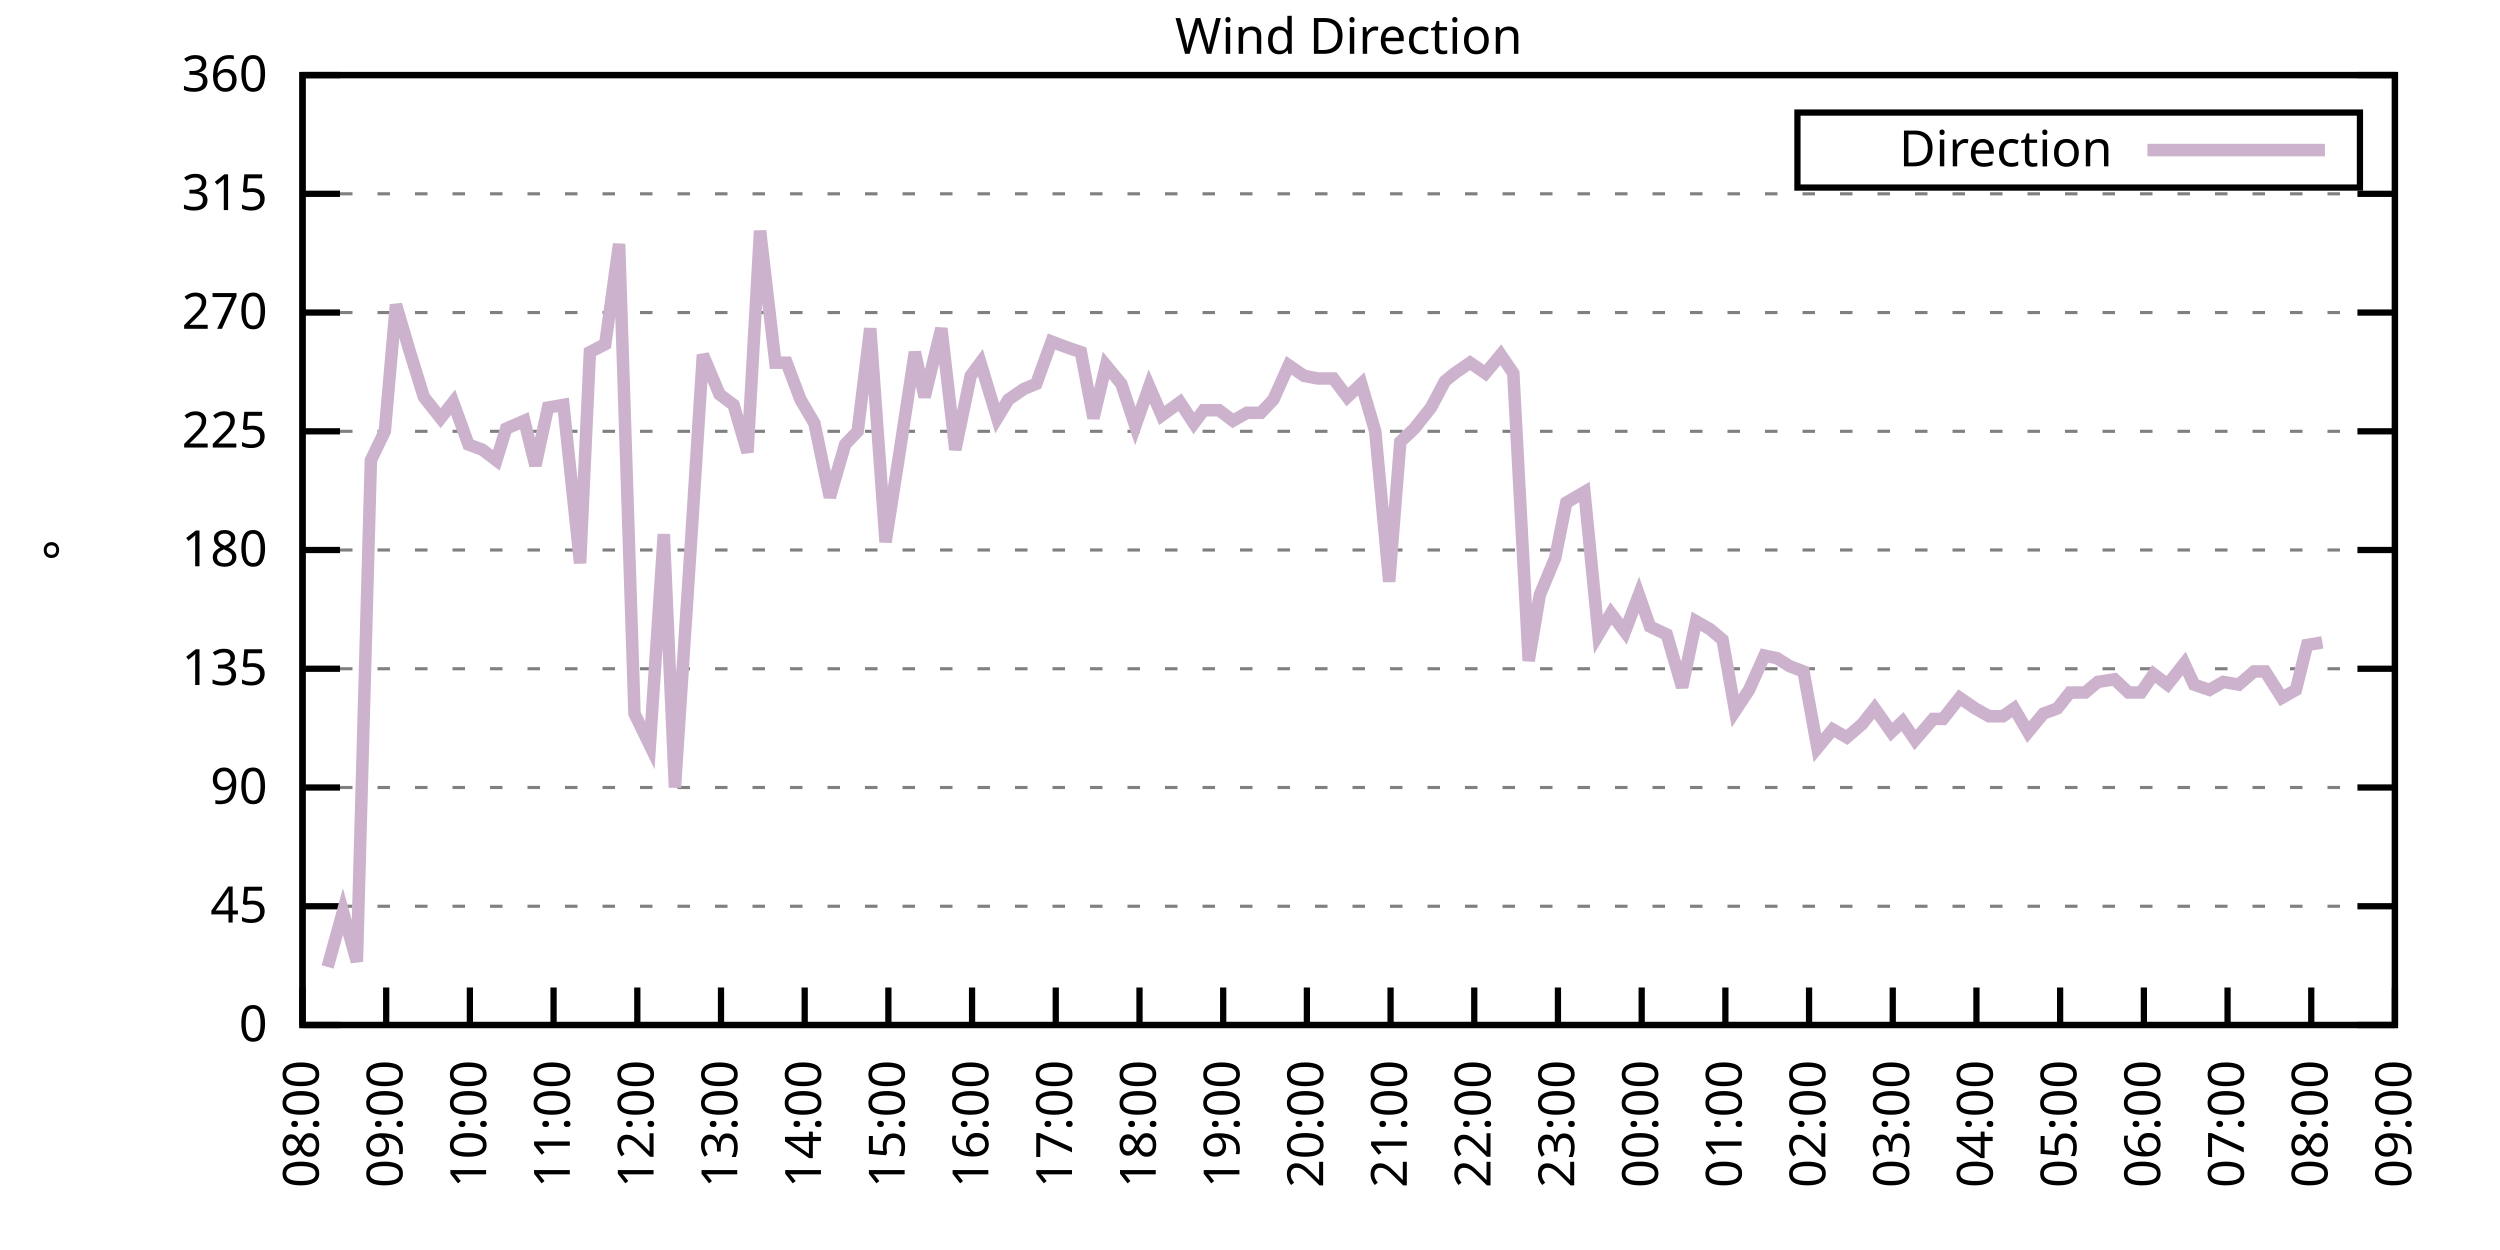
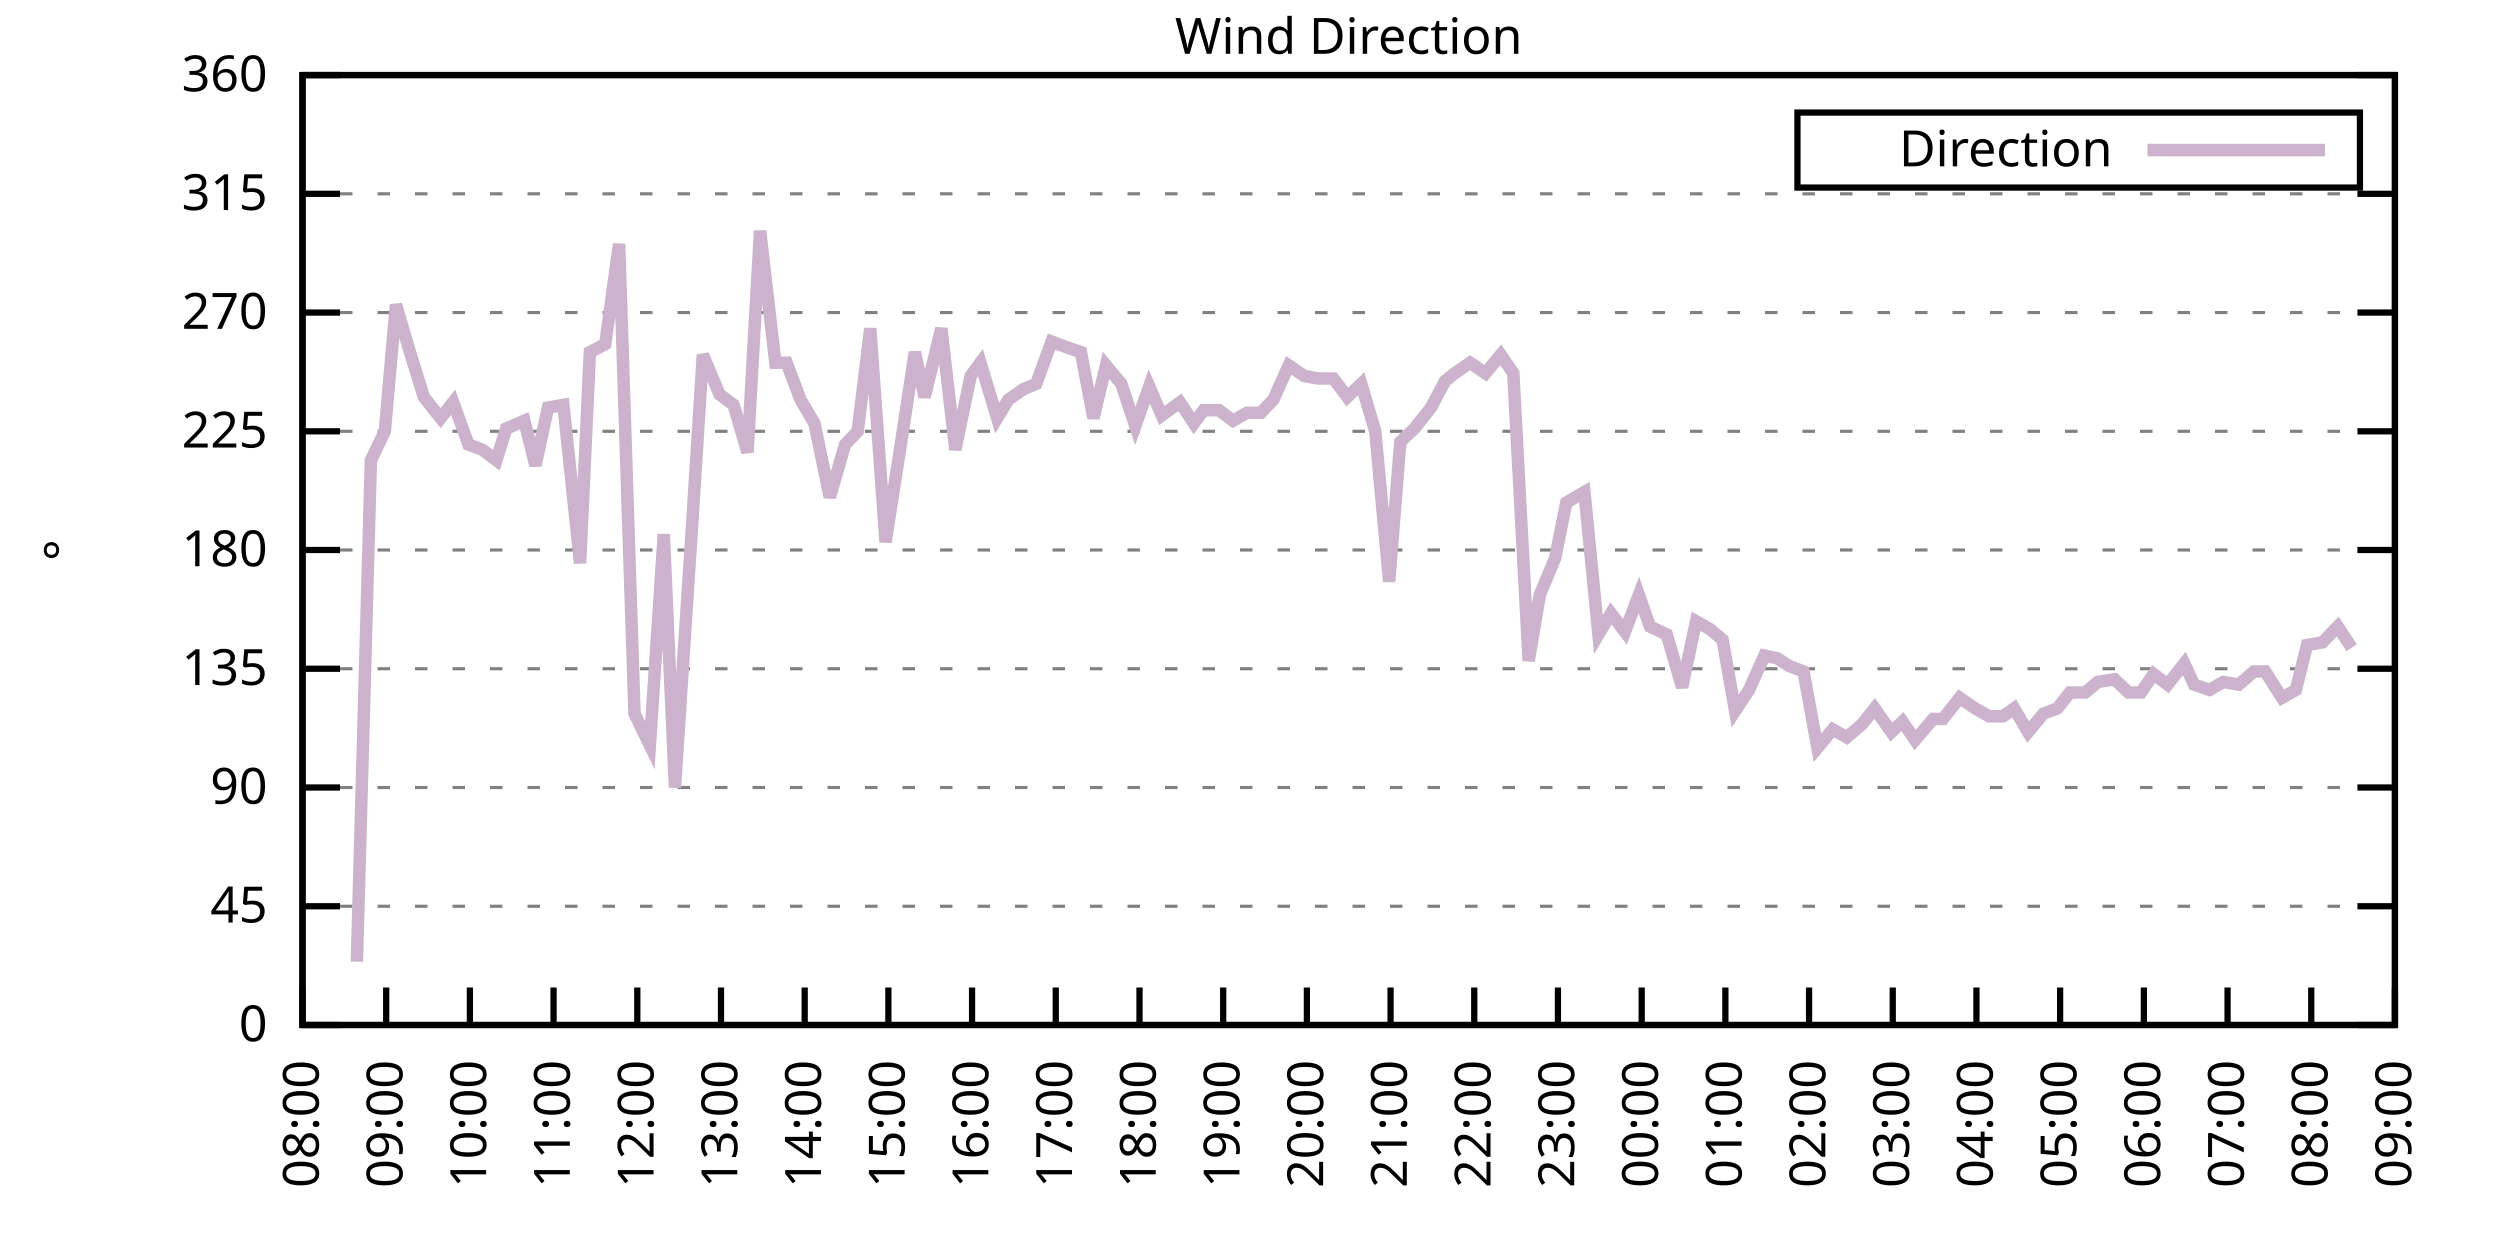
<svg xmlns="http://www.w3.org/2000/svg" xmlns:xlink="http://www.w3.org/1999/xlink" width="400" height="200" viewBox="0 0 400 200">
  <g id="gnuplot_canvas">
    <rect x="0" y="0" width="400" height="200" fill="none" />
    <defs>
      <circle id="gpDot" r="0.5" stroke-width="0.5" stroke="currentColor" />
      <path id="gpPt0" stroke-width="0.333" stroke="currentColor" d="M-1,0 h2 M0,-1 v2" />
      <path id="gpPt1" stroke-width="0.333" stroke="currentColor" d="M-1,-1 L1,1 M1,-1 L-1,1" />
      <path id="gpPt2" stroke-width="0.333" stroke="currentColor" d="M-1,0 L1,0 M0,-1 L0,1 M-1,-1 L1,1 M-1,1 L1,-1" />
      <rect id="gpPt3" stroke-width="0.333" stroke="currentColor" x="-1" y="-1" width="2" height="2" />
      <rect id="gpPt4" stroke-width="0.333" stroke="currentColor" fill="currentColor" x="-1" y="-1" width="2" height="2" />
      <circle id="gpPt5" stroke-width="0.333" stroke="currentColor" cx="0" cy="0" r="1" />
      <use xlink:href="#gpPt5" id="gpPt6" fill="currentColor" stroke="none" />
      <path id="gpPt7" stroke-width="0.333" stroke="currentColor" d="M0,-1.33 L-1.33,0.67 L1.33,0.67 z" />
      <use xlink:href="#gpPt7" id="gpPt8" fill="currentColor" stroke="none" />
      <use xlink:href="#gpPt7" id="gpPt9" stroke="currentColor" transform="rotate(180)" />
      <use xlink:href="#gpPt9" id="gpPt10" fill="currentColor" stroke="none" />
      <use xlink:href="#gpPt3" id="gpPt11" stroke="currentColor" transform="rotate(45)" />
      <use xlink:href="#gpPt11" id="gpPt12" fill="currentColor" stroke="none" />
      <path id="gpPt13" stroke-width="0.333" stroke="currentColor" d="M0,1.330 L1.265,0.411 L0.782,-1.067 L-0.782,-1.076 L-1.265,0.411 z" />
      <use xlink:href="#gpPt13" id="gpPt14" fill="currentColor" stroke="none" />
      <filter id="textbox" filterUnits="objectBoundingBox" x="0" y="0" height="1" width="1">
        <feFlood flood-color="white" flood-opacity="1" result="bgnd" />
        <feComposite in="SourceGraphic" in2="bgnd" operator="atop" />
      </filter>
      <filter id="greybox" filterUnits="objectBoundingBox" x="0" y="0" height="1" width="1">
        <feFlood flood-color="lightgrey" flood-opacity="1" result="grey" />
        <feComposite in="SourceGraphic" in2="grey" operator="atop" />
      </filter>
    </defs>
    <g fill="none" color="white" stroke="currentColor" stroke-width="1.00" stroke-linecap="butt" stroke-linejoin="miter">
</g>
    <g fill="none" color="black" stroke="currentColor" stroke-width="1.00" stroke-linecap="butt" stroke-linejoin="miter">
      <g stroke="none" shape-rendering="crispEdges">
        <polygon fill="rgb(255, 255, 255)" points="48.40,164.00 383.18,164.00 383.18,12.02 48.40,12.02 " />
      </g>
    </g>
    <g fill="none" color="black" stroke="currentColor" stroke-width="1.00" stroke-linecap="butt" stroke-linejoin="miter">
</g>
    <g fill="none" color="black" stroke="black" stroke-width="0.50" stroke-linecap="butt" stroke-linejoin="miter">
</g>
    <g fill="none" color="gray" stroke="currentColor" stroke-width="0.50" stroke-linecap="butt" stroke-linejoin="miter">
      <path stroke="gray" stroke-dasharray="2,4" class="gridline" d="M48.40,164.00 L383.19,164.00  " />
    </g>
    <g fill="none" color="gray" stroke="gray" stroke-width="1.00" stroke-linecap="butt" stroke-linejoin="miter">
</g>
    <g fill="none" color="black" stroke="currentColor" stroke-width="1.00" stroke-linecap="butt" stroke-linejoin="miter">
      <path stroke="black" d="M48.40,164.00 L54.40,164.00 M383.19,164.00 L377.19,164.00  " />
      <g transform="translate(42.80,166.60)" stroke="none" fill="black" font-family="Sans" font-size="8.00" text-anchor="end">
        <text>
          <tspan font-family="Sans"> 0</tspan>
        </text>
      </g>
    </g>
    <g fill="none" color="black" stroke="currentColor" stroke-width="1.00" stroke-linecap="butt" stroke-linejoin="miter">
</g>
    <g fill="none" color="black" stroke="black" stroke-width="0.50" stroke-linecap="butt" stroke-linejoin="miter">
</g>
    <g fill="none" color="gray" stroke="currentColor" stroke-width="0.50" stroke-linecap="butt" stroke-linejoin="miter">
      <path stroke="gray" stroke-dasharray="2,4" class="gridline" d="M48.40,145.00 L383.19,145.00  " />
    </g>
    <g fill="none" color="gray" stroke="gray" stroke-width="1.00" stroke-linecap="butt" stroke-linejoin="miter">
</g>
    <g fill="none" color="black" stroke="currentColor" stroke-width="1.00" stroke-linecap="butt" stroke-linejoin="miter">
      <path stroke="black" d="M48.40,145.00 L54.40,145.00 M383.19,145.00 L377.19,145.00  " />
      <g transform="translate(42.80,147.60)" stroke="none" fill="black" font-family="Sans" font-size="8.00" text-anchor="end">
        <text>
          <tspan font-family="Sans"> 45</tspan>
        </text>
      </g>
    </g>
    <g fill="none" color="black" stroke="currentColor" stroke-width="1.00" stroke-linecap="butt" stroke-linejoin="miter">
</g>
    <g fill="none" color="black" stroke="black" stroke-width="0.50" stroke-linecap="butt" stroke-linejoin="miter">
</g>
    <g fill="none" color="gray" stroke="currentColor" stroke-width="0.50" stroke-linecap="butt" stroke-linejoin="miter">
      <path stroke="gray" stroke-dasharray="2,4" class="gridline" d="M48.40,126.00 L383.19,126.00  " />
    </g>
    <g fill="none" color="gray" stroke="gray" stroke-width="1.00" stroke-linecap="butt" stroke-linejoin="miter">
</g>
    <g fill="none" color="black" stroke="currentColor" stroke-width="1.00" stroke-linecap="butt" stroke-linejoin="miter">
      <path stroke="black" d="M48.40,126.00 L54.40,126.00 M383.19,126.00 L377.19,126.00  " />
      <g transform="translate(42.80,128.60)" stroke="none" fill="black" font-family="Sans" font-size="8.00" text-anchor="end">
        <text>
          <tspan font-family="Sans"> 90</tspan>
        </text>
      </g>
    </g>
    <g fill="none" color="black" stroke="currentColor" stroke-width="1.00" stroke-linecap="butt" stroke-linejoin="miter">
</g>
    <g fill="none" color="black" stroke="black" stroke-width="0.50" stroke-linecap="butt" stroke-linejoin="miter">
</g>
    <g fill="none" color="gray" stroke="currentColor" stroke-width="0.50" stroke-linecap="butt" stroke-linejoin="miter">
      <path stroke="gray" stroke-dasharray="2,4" class="gridline" d="M48.40,107.00 L383.19,107.00  " />
    </g>
    <g fill="none" color="gray" stroke="gray" stroke-width="1.00" stroke-linecap="butt" stroke-linejoin="miter">
</g>
    <g fill="none" color="black" stroke="currentColor" stroke-width="1.00" stroke-linecap="butt" stroke-linejoin="miter">
      <path stroke="black" d="M48.40,107.00 L54.40,107.00 M383.19,107.00 L377.19,107.00  " />
      <g transform="translate(42.80,109.60)" stroke="none" fill="black" font-family="Sans" font-size="8.00" text-anchor="end">
        <text>
          <tspan font-family="Sans"> 135</tspan>
        </text>
      </g>
    </g>
    <g fill="none" color="black" stroke="currentColor" stroke-width="1.00" stroke-linecap="butt" stroke-linejoin="miter">
</g>
    <g fill="none" color="black" stroke="black" stroke-width="0.50" stroke-linecap="butt" stroke-linejoin="miter">
</g>
    <g fill="none" color="gray" stroke="currentColor" stroke-width="0.50" stroke-linecap="butt" stroke-linejoin="miter">
      <path stroke="gray" stroke-dasharray="2,4" class="gridline" d="M48.40,88.00 L383.19,88.00  " />
    </g>
    <g fill="none" color="gray" stroke="gray" stroke-width="1.00" stroke-linecap="butt" stroke-linejoin="miter">
</g>
    <g fill="none" color="black" stroke="currentColor" stroke-width="1.00" stroke-linecap="butt" stroke-linejoin="miter">
      <path stroke="black" d="M48.40,88.00 L54.40,88.00 M383.19,88.00 L377.19,88.00  " />
      <g transform="translate(42.80,90.60)" stroke="none" fill="black" font-family="Sans" font-size="8.00" text-anchor="end">
        <text>
          <tspan font-family="Sans"> 180</tspan>
        </text>
      </g>
    </g>
    <g fill="none" color="black" stroke="currentColor" stroke-width="1.00" stroke-linecap="butt" stroke-linejoin="miter">
</g>
    <g fill="none" color="black" stroke="black" stroke-width="0.50" stroke-linecap="butt" stroke-linejoin="miter">
</g>
    <g fill="none" color="gray" stroke="currentColor" stroke-width="0.50" stroke-linecap="butt" stroke-linejoin="miter">
      <path stroke="gray" stroke-dasharray="2,4" class="gridline" d="M48.40,69.01 L383.19,69.01  " />
    </g>
    <g fill="none" color="gray" stroke="gray" stroke-width="1.00" stroke-linecap="butt" stroke-linejoin="miter">
</g>
    <g fill="none" color="black" stroke="currentColor" stroke-width="1.00" stroke-linecap="butt" stroke-linejoin="miter">
      <path stroke="black" d="M48.40,69.01 L54.40,69.01 M383.19,69.01 L377.19,69.01  " />
      <g transform="translate(42.80,71.61)" stroke="none" fill="black" font-family="Sans" font-size="8.00" text-anchor="end">
        <text>
          <tspan font-family="Sans"> 225</tspan>
        </text>
      </g>
    </g>
    <g fill="none" color="black" stroke="currentColor" stroke-width="1.00" stroke-linecap="butt" stroke-linejoin="miter">
</g>
    <g fill="none" color="black" stroke="black" stroke-width="0.50" stroke-linecap="butt" stroke-linejoin="miter">
</g>
    <g fill="none" color="gray" stroke="currentColor" stroke-width="0.50" stroke-linecap="butt" stroke-linejoin="miter">
      <path stroke="gray" stroke-dasharray="2,4" class="gridline" d="M48.40,50.01 L383.19,50.01  " />
    </g>
    <g fill="none" color="gray" stroke="gray" stroke-width="1.00" stroke-linecap="butt" stroke-linejoin="miter">
</g>
    <g fill="none" color="black" stroke="currentColor" stroke-width="1.00" stroke-linecap="butt" stroke-linejoin="miter">
      <path stroke="black" d="M48.40,50.01 L54.40,50.01 M383.19,50.01 L377.19,50.01  " />
      <g transform="translate(42.80,52.61)" stroke="none" fill="black" font-family="Sans" font-size="8.00" text-anchor="end">
        <text>
          <tspan font-family="Sans"> 270</tspan>
        </text>
      </g>
    </g>
    <g fill="none" color="black" stroke="currentColor" stroke-width="1.00" stroke-linecap="butt" stroke-linejoin="miter">
</g>
    <g fill="none" color="black" stroke="black" stroke-width="0.50" stroke-linecap="butt" stroke-linejoin="miter">
</g>
    <g fill="none" color="gray" stroke="currentColor" stroke-width="0.50" stroke-linecap="butt" stroke-linejoin="miter">
      <path stroke="gray" stroke-dasharray="2,4" class="gridline" d="M48.40,31.01 L383.19,31.01  " />
    </g>
    <g fill="none" color="gray" stroke="gray" stroke-width="1.00" stroke-linecap="butt" stroke-linejoin="miter">
</g>
    <g fill="none" color="black" stroke="currentColor" stroke-width="1.00" stroke-linecap="butt" stroke-linejoin="miter">
      <path stroke="black" d="M48.40,31.01 L54.40,31.01 M383.19,31.01 L377.19,31.01  " />
      <g transform="translate(42.80,33.61)" stroke="none" fill="black" font-family="Sans" font-size="8.00" text-anchor="end">
        <text>
          <tspan font-family="Sans"> 315</tspan>
        </text>
      </g>
    </g>
    <g fill="none" color="black" stroke="currentColor" stroke-width="1.00" stroke-linecap="butt" stroke-linejoin="miter">
</g>
    <g fill="none" color="black" stroke="black" stroke-width="0.50" stroke-linecap="butt" stroke-linejoin="miter">
</g>
    <g fill="none" color="gray" stroke="currentColor" stroke-width="0.50" stroke-linecap="butt" stroke-linejoin="miter">
      <path stroke="gray" stroke-dasharray="2,4" class="gridline" d="M48.40,12.01 L383.19,12.01  " />
    </g>
    <g fill="none" color="gray" stroke="gray" stroke-width="1.00" stroke-linecap="butt" stroke-linejoin="miter">
</g>
    <g fill="none" color="black" stroke="currentColor" stroke-width="1.00" stroke-linecap="butt" stroke-linejoin="miter">
      <path stroke="black" d="M48.40,12.01 L54.40,12.01 M383.19,12.01 L377.19,12.01  " />
      <g transform="translate(42.80,14.61)" stroke="none" fill="black" font-family="Sans" font-size="8.00" text-anchor="end">
        <text>
          <tspan font-family="Sans"> 360</tspan>
        </text>
      </g>
    </g>
    <g fill="none" color="black" stroke="currentColor" stroke-width="1.00" stroke-linecap="butt" stroke-linejoin="miter">
      <path stroke="black" d="M48.40,164.00 L48.40,158.00  " />
      <g transform="translate(51.00,169.60) rotate(270.00)" stroke="none" fill="black" font-family="Sans" font-size="8.00" text-anchor="end">
        <text>
          <tspan font-family="Sans">08:00</tspan>
        </text>
      </g>
    </g>
    <g fill="none" color="black" stroke="currentColor" stroke-width="1.00" stroke-linecap="butt" stroke-linejoin="miter">
      <path stroke="black" d="M61.79,164.00 L61.79,158.00  " />
      <g transform="translate(64.39,169.60) rotate(270.00)" stroke="none" fill="black" font-family="Sans" font-size="8.00" text-anchor="end">
        <text>
          <tspan font-family="Sans">09:00</tspan>
        </text>
      </g>
    </g>
    <g fill="none" color="black" stroke="currentColor" stroke-width="1.00" stroke-linecap="butt" stroke-linejoin="miter">
      <path stroke="black" d="M75.18,164.00 L75.18,158.00  " />
      <g transform="translate(77.78,169.60) rotate(270.00)" stroke="none" fill="black" font-family="Sans" font-size="8.00" text-anchor="end">
        <text>
          <tspan font-family="Sans">10:00</tspan>
        </text>
      </g>
    </g>
    <g fill="none" color="black" stroke="currentColor" stroke-width="1.00" stroke-linecap="butt" stroke-linejoin="miter">
      <path stroke="black" d="M88.57,164.00 L88.57,158.00  " />
      <g transform="translate(91.17,169.60) rotate(270.00)" stroke="none" fill="black" font-family="Sans" font-size="8.00" text-anchor="end">
        <text>
          <tspan font-family="Sans">11:00</tspan>
        </text>
      </g>
    </g>
    <g fill="none" color="black" stroke="currentColor" stroke-width="1.00" stroke-linecap="butt" stroke-linejoin="miter">
      <path stroke="black" d="M101.97,164.00 L101.97,158.00  " />
      <g transform="translate(104.57,169.60) rotate(270.00)" stroke="none" fill="black" font-family="Sans" font-size="8.00" text-anchor="end">
        <text>
          <tspan font-family="Sans">12:00</tspan>
        </text>
      </g>
    </g>
    <g fill="none" color="black" stroke="currentColor" stroke-width="1.00" stroke-linecap="butt" stroke-linejoin="miter">
      <path stroke="black" d="M115.36,164.00 L115.36,158.00  " />
      <g transform="translate(117.96,169.60) rotate(270.00)" stroke="none" fill="black" font-family="Sans" font-size="8.00" text-anchor="end">
        <text>
          <tspan font-family="Sans">13:00</tspan>
        </text>
      </g>
    </g>
    <g fill="none" color="black" stroke="currentColor" stroke-width="1.00" stroke-linecap="butt" stroke-linejoin="miter">
      <path stroke="black" d="M128.75,164.00 L128.75,158.00  " />
      <g transform="translate(131.35,169.60) rotate(270.00)" stroke="none" fill="black" font-family="Sans" font-size="8.00" text-anchor="end">
        <text>
          <tspan font-family="Sans">14:00</tspan>
        </text>
      </g>
    </g>
    <g fill="none" color="black" stroke="currentColor" stroke-width="1.00" stroke-linecap="butt" stroke-linejoin="miter">
      <path stroke="black" d="M142.14,164.00 L142.14,158.00  " />
      <g transform="translate(144.74,169.60) rotate(270.00)" stroke="none" fill="black" font-family="Sans" font-size="8.00" text-anchor="end">
        <text>
          <tspan font-family="Sans">15:00</tspan>
        </text>
      </g>
    </g>
    <g fill="none" color="black" stroke="currentColor" stroke-width="1.00" stroke-linecap="butt" stroke-linejoin="miter">
      <path stroke="black" d="M155.53,164.00 L155.53,158.00  " />
      <g transform="translate(158.13,169.60) rotate(270.00)" stroke="none" fill="black" font-family="Sans" font-size="8.00" text-anchor="end">
        <text>
          <tspan font-family="Sans">16:00</tspan>
        </text>
      </g>
    </g>
    <g fill="none" color="black" stroke="currentColor" stroke-width="1.00" stroke-linecap="butt" stroke-linejoin="miter">
      <path stroke="black" d="M168.92,164.00 L168.92,158.00  " />
      <g transform="translate(171.52,169.60) rotate(270.00)" stroke="none" fill="black" font-family="Sans" font-size="8.00" text-anchor="end">
        <text>
          <tspan font-family="Sans">17:00</tspan>
        </text>
      </g>
    </g>
    <g fill="none" color="black" stroke="currentColor" stroke-width="1.00" stroke-linecap="butt" stroke-linejoin="miter">
      <path stroke="black" d="M182.32,164.00 L182.32,158.00  " />
      <g transform="translate(184.92,169.60) rotate(270.00)" stroke="none" fill="black" font-family="Sans" font-size="8.00" text-anchor="end">
        <text>
          <tspan font-family="Sans">18:00</tspan>
        </text>
      </g>
    </g>
    <g fill="none" color="black" stroke="currentColor" stroke-width="1.00" stroke-linecap="butt" stroke-linejoin="miter">
      <path stroke="black" d="M195.71,164.00 L195.71,158.00  " />
      <g transform="translate(198.31,169.60) rotate(270.00)" stroke="none" fill="black" font-family="Sans" font-size="8.00" text-anchor="end">
        <text>
          <tspan font-family="Sans">19:00</tspan>
        </text>
      </g>
    </g>
    <g fill="none" color="black" stroke="currentColor" stroke-width="1.00" stroke-linecap="butt" stroke-linejoin="miter">
      <path stroke="black" d="M209.10,164.00 L209.10,158.00  " />
      <g transform="translate(211.70,169.60) rotate(270.00)" stroke="none" fill="black" font-family="Sans" font-size="8.00" text-anchor="end">
        <text>
          <tspan font-family="Sans">20:00</tspan>
        </text>
      </g>
    </g>
    <g fill="none" color="black" stroke="currentColor" stroke-width="1.00" stroke-linecap="butt" stroke-linejoin="miter">
      <path stroke="black" d="M222.49,164.00 L222.49,158.00  " />
      <g transform="translate(225.09,169.60) rotate(270.00)" stroke="none" fill="black" font-family="Sans" font-size="8.00" text-anchor="end">
        <text>
          <tspan font-family="Sans">21:00</tspan>
        </text>
      </g>
    </g>
    <g fill="none" color="black" stroke="currentColor" stroke-width="1.00" stroke-linecap="butt" stroke-linejoin="miter">
      <path stroke="black" d="M235.88,164.00 L235.88,158.00  " />
      <g transform="translate(238.48,169.60) rotate(270.00)" stroke="none" fill="black" font-family="Sans" font-size="8.00" text-anchor="end">
        <text>
          <tspan font-family="Sans">22:00</tspan>
        </text>
      </g>
    </g>
    <g fill="none" color="black" stroke="currentColor" stroke-width="1.00" stroke-linecap="butt" stroke-linejoin="miter">
      <path stroke="black" d="M249.27,164.00 L249.27,158.00  " />
      <g transform="translate(251.87,169.60) rotate(270.00)" stroke="none" fill="black" font-family="Sans" font-size="8.00" text-anchor="end">
        <text>
          <tspan font-family="Sans">23:00</tspan>
        </text>
      </g>
    </g>
    <g fill="none" color="black" stroke="currentColor" stroke-width="1.00" stroke-linecap="butt" stroke-linejoin="miter">
      <path stroke="black" d="M262.67,164.00 L262.67,158.00  " />
      <g transform="translate(265.27,169.60) rotate(270.00)" stroke="none" fill="black" font-family="Sans" font-size="8.00" text-anchor="end">
        <text>
          <tspan font-family="Sans">00:00</tspan>
        </text>
      </g>
    </g>
    <g fill="none" color="black" stroke="currentColor" stroke-width="1.00" stroke-linecap="butt" stroke-linejoin="miter">
      <path stroke="black" d="M276.06,164.00 L276.06,158.00  " />
      <g transform="translate(278.66,169.60) rotate(270.00)" stroke="none" fill="black" font-family="Sans" font-size="8.00" text-anchor="end">
        <text>
          <tspan font-family="Sans">01:00</tspan>
        </text>
      </g>
    </g>
    <g fill="none" color="black" stroke="currentColor" stroke-width="1.00" stroke-linecap="butt" stroke-linejoin="miter">
      <path stroke="black" d="M289.45,164.00 L289.45,158.00  " />
      <g transform="translate(292.05,169.60) rotate(270.00)" stroke="none" fill="black" font-family="Sans" font-size="8.00" text-anchor="end">
        <text>
          <tspan font-family="Sans">02:00</tspan>
        </text>
      </g>
    </g>
    <g fill="none" color="black" stroke="currentColor" stroke-width="1.00" stroke-linecap="butt" stroke-linejoin="miter">
      <path stroke="black" d="M302.84,164.00 L302.84,158.00  " />
      <g transform="translate(305.44,169.60) rotate(270.00)" stroke="none" fill="black" font-family="Sans" font-size="8.00" text-anchor="end">
        <text>
          <tspan font-family="Sans">03:00</tspan>
        </text>
      </g>
    </g>
    <g fill="none" color="black" stroke="currentColor" stroke-width="1.00" stroke-linecap="butt" stroke-linejoin="miter">
      <path stroke="black" d="M316.23,164.00 L316.23,158.00  " />
      <g transform="translate(318.83,169.60) rotate(270.00)" stroke="none" fill="black" font-family="Sans" font-size="8.00" text-anchor="end">
        <text>
          <tspan font-family="Sans">04:00</tspan>
        </text>
      </g>
    </g>
    <g fill="none" color="black" stroke="currentColor" stroke-width="1.00" stroke-linecap="butt" stroke-linejoin="miter">
      <path stroke="black" d="M329.62,164.00 L329.62,158.00  " />
      <g transform="translate(332.22,169.60) rotate(270.00)" stroke="none" fill="black" font-family="Sans" font-size="8.00" text-anchor="end">
        <text>
          <tspan font-family="Sans">05:00</tspan>
        </text>
      </g>
    </g>
    <g fill="none" color="black" stroke="currentColor" stroke-width="1.00" stroke-linecap="butt" stroke-linejoin="miter">
      <path stroke="black" d="M343.02,164.00 L343.02,158.00  " />
      <g transform="translate(345.62,169.60) rotate(270.00)" stroke="none" fill="black" font-family="Sans" font-size="8.00" text-anchor="end">
        <text>
          <tspan font-family="Sans">06:00</tspan>
        </text>
      </g>
    </g>
    <g fill="none" color="black" stroke="currentColor" stroke-width="1.00" stroke-linecap="butt" stroke-linejoin="miter">
      <path stroke="black" d="M356.41,164.00 L356.41,158.00  " />
      <g transform="translate(359.01,169.60) rotate(270.00)" stroke="none" fill="black" font-family="Sans" font-size="8.00" text-anchor="end">
        <text>
          <tspan font-family="Sans">07:00</tspan>
        </text>
      </g>
    </g>
    <g fill="none" color="black" stroke="currentColor" stroke-width="1.00" stroke-linecap="butt" stroke-linejoin="miter">
      <path stroke="black" d="M369.80,164.00 L369.80,158.00  " />
      <g transform="translate(372.40,169.60) rotate(270.00)" stroke="none" fill="black" font-family="Sans" font-size="8.00" text-anchor="end">
        <text>
          <tspan font-family="Sans">08:00</tspan>
        </text>
      </g>
    </g>
    <g fill="none" color="black" stroke="currentColor" stroke-width="1.00" stroke-linecap="butt" stroke-linejoin="miter">
      <path stroke="black" d="M383.19,164.00 L383.19,158.00  " />
      <g transform="translate(385.79,169.60) rotate(270.00)" stroke="none" fill="black" font-family="Sans" font-size="8.00" text-anchor="end">
        <text>
          <tspan font-family="Sans">09:00</tspan>
        </text>
      </g>
    </g>
    <g fill="none" color="black" stroke="currentColor" stroke-width="1.00" stroke-linecap="butt" stroke-linejoin="miter">
</g>
    <g fill="none" color="black" stroke="currentColor" stroke-width="1.00" stroke-linecap="butt" stroke-linejoin="miter">
      <path stroke="black" d="M48.40,12.01 L48.40,164.00 L383.19,164.00 L383.19,12.01 L48.40,12.01 Z  " />
    </g>
    <g fill="none" color="black" stroke="currentColor" stroke-width="1.00" stroke-linecap="butt" stroke-linejoin="miter">
</g>
    <g fill="none" color="black" stroke="currentColor" stroke-width="1.00" stroke-linecap="butt" stroke-linejoin="miter">
      <path stroke="black" d="M287.59,30.01 L287.59,18.01 L377.59,18.01 L377.59,30.01 L287.59,30.01 Z  " />
    </g>
    <g id="Wind_direction_plot_1">
      <g fill="none" color="white" stroke="black" stroke-width="2.00" stroke-linecap="butt" stroke-linejoin="miter">
</g>
      <g fill="none" color="black" stroke="currentColor" stroke-width="2.00" stroke-linecap="butt" stroke-linejoin="miter">
        <g transform="translate(337.99,26.61)" stroke="none" fill="black" font-family="Sans" font-size="8.00" text-anchor="end">
          <text>
            <tspan font-family="Sans">Direction</tspan>
          </text>
        </g>
      </g>
      <g fill="none" color="black" stroke="currentColor" stroke-width="2.00" stroke-linecap="butt" stroke-linejoin="miter">
-         <path stroke="rgb(204, 178, 204)" d="M343.59,24.01 L371.99,24.01 M52.42,154.71 L54.87,145.85 L57.10,153.87 L59.34,73.65 L61.57,69.01 L63.35,48.74   L65.59,56.34 L67.82,63.52 L70.50,66.90 L72.50,64.36 L74.96,71.12 L77.19,71.96 L79.42,73.65 L80.99,68.58   L83.89,67.32 L85.67,74.49 L87.68,65.21 L90.14,64.78 L92.82,90.12 L94.38,56.34 L96.83,55.07 L99.06,39.03   L101.52,114.18 L103.98,119.25 L106.21,85.47 L107.99,126.00 L110.67,85.05 L112.46,56.76 L115.13,63.10 L117.37,64.78   L119.60,72.38 L121.61,36.92 L124.06,58.03 L125.85,58.03 L128.08,63.94 L130.31,67.74 L132.77,79.56 L135.22,71.12   L137.23,69.01 L139.24,52.54 L141.69,86.74 L143.93,72.38 L146.38,56.34 L147.94,63.52 L150.62,52.54 L152.85,71.96   L155.31,60.14 L156.87,58.03 L159.55,66.90 L161.34,63.94 L163.79,62.25 L165.80,61.41 L168.25,54.65 L170.49,55.50   L172.94,56.34 L174.95,66.90 L176.96,58.45 L179.41,61.41 L181.65,68.16 L183.88,61.83 L185.89,66.47 L188.79,64.36   L191.02,67.74 L192.58,65.63 L195.04,65.63 L197.27,67.32 L199.50,66.05 L201.73,66.05 L203.74,63.94 L206.20,58.45   L208.65,60.14 L210.88,60.56 L213.34,60.56 L215.57,63.52 L217.80,61.41 L220.04,69.01 L222.27,93.07 L224.05,70.70   L226.29,68.58 L228.96,65.21 L231.20,60.98 L232.76,59.72 L235.21,58.03 L237.67,59.72 L240.12,56.76 L242.13,59.72   L244.59,105.74 L246.37,95.18 L248.83,89.27 L250.61,80.41 L253.51,78.72 L255.75,101.52 L257.76,98.14 L259.99,101.09   L262.22,95.18 L264.00,100.25 L266.68,101.52 L269.14,109.96 L271.37,99.40 L273.60,100.67 L275.61,102.36 L277.62,113.76   L279.85,110.38 L282.31,104.89 L284.32,105.31 L286.32,106.58 L288.56,107.43 L290.79,119.67 L293.24,116.71 L295.48,117.98   L297.93,115.87 L299.94,113.34 L302.62,117.14 L304.40,115.45 L306.41,118.40 L309.31,115.03 L310.88,115.03 L313.55,111.65   L316.01,113.34 L318.24,114.60 L320.47,114.60 L322.26,113.34 L324.49,117.14 L326.95,114.18 L329.18,113.34 L331.19,110.80   L333.64,110.80 L335.65,109.11 L338.33,108.69 L340.56,110.80 L342.57,110.80 L344.58,107.85 L346.81,109.54 L349.49,106.16   L351.05,109.54 L353.51,110.38 L355.74,109.11 L358.19,109.54 L360.65,107.43 L362.43,107.43 L365.11,111.65 L367.34,110.38   L369.13,103.20 L371.58,102.78  " />
+         <path stroke="rgb(204, 178, 204)" d="M343.59,24.01 L371.99,24.01 M57.10,153.87 L59.34,73.65 L61.57,69.01 L63.35,48.74 L65.59,56.34 L67.82,63.52   L70.50,66.90 L72.50,64.36 L74.96,71.12 L77.19,71.96 L79.42,73.65 L80.99,68.58 L83.89,67.32 L85.67,74.49   L87.68,65.21 L90.14,64.78 L92.82,90.12 L94.38,56.34 L96.83,55.07 L99.06,39.03 L101.52,114.18 L103.98,119.25   L106.21,85.47 L107.99,126.00 L110.67,85.05 L112.46,56.76 L115.13,63.10 L117.37,64.78 L119.60,72.38 L121.61,36.92   L124.06,58.03 L125.85,58.03 L128.08,63.94 L130.31,67.74 L132.77,79.56 L135.22,71.12 L137.23,69.01 L139.24,52.54   L141.69,86.74 L143.93,72.38 L146.38,56.34 L147.94,63.52 L150.62,52.54 L152.85,71.96 L155.31,60.14 L156.87,58.03   L159.55,66.90 L161.34,63.94 L163.79,62.25 L165.80,61.41 L168.25,54.65 L170.49,55.50 L172.94,56.34 L174.95,66.90   L176.96,58.45 L179.41,61.41 L181.65,68.16 L183.88,61.83 L185.89,66.47 L188.79,64.36 L191.02,67.74 L192.58,65.63   L195.04,65.63 L197.27,67.32 L199.50,66.05 L201.73,66.05 L203.74,63.94 L206.20,58.45 L208.65,60.14 L210.88,60.56   L213.34,60.56 L215.57,63.52 L217.80,61.41 L220.04,69.01 L222.27,93.07 L224.05,70.70 L226.29,68.58 L228.96,65.21   L231.20,60.98 L232.76,59.72 L235.21,58.03 L237.67,59.72 L240.12,56.76 L242.13,59.72 L244.59,105.74 L246.37,95.18   L248.83,89.27 L250.61,80.41 L253.51,78.72 L255.75,101.52 L257.76,98.14 L259.99,101.09 L262.22,95.18 L264.00,100.25   L266.68,101.52 L269.14,109.96 L271.37,99.40 L273.60,100.67 L275.61,102.36 L277.62,113.76 L279.85,110.38 L282.31,104.89   L284.32,105.31 L286.32,106.58 L288.56,107.43 L290.79,119.67 L293.24,116.71 L295.48,117.98 L297.93,115.87 L299.94,113.34   L302.62,117.14 L304.40,115.45 L306.41,118.40 L309.31,115.03 L310.88,115.03 L313.55,111.65 L316.01,113.34 L318.24,114.60   L320.47,114.60 L322.26,113.34 L324.49,117.14 L326.95,114.18 L329.18,113.34 L331.19,110.80 L333.64,110.80 L335.65,109.11   L338.33,108.69 L340.56,110.80 L342.57,110.80 L344.58,107.85 L346.81,109.54 L349.49,106.16 L351.05,109.54 L353.51,110.38   L355.74,109.11 L358.19,109.54 L360.65,107.43 L362.43,107.43 L365.11,111.65 L367.34,110.38 L369.13,103.20 L371.58,102.78   L374.04,100.25 L376.27,103.63  " />
      </g>
    </g>
    <g fill="none" color="black" stroke="currentColor" stroke-width="2.00" stroke-linecap="butt" stroke-linejoin="miter">
</g>
    <g fill="none" color="black" stroke="black" stroke-width="1.00" stroke-linecap="butt" stroke-linejoin="miter">
</g>
    <g fill="none" color="black" stroke="currentColor" stroke-width="1.00" stroke-linecap="butt" stroke-linejoin="miter">
      <path stroke="black" d="M48.40,12.01 L48.40,164.00 L383.19,164.00 L383.19,12.01 L48.40,12.01 Z  " />
      <g transform="translate(12.80,88.01) rotate(270.00)" stroke="none" fill="black" font-family="Sans" font-size="8.00" text-anchor="middle">
        <text>
          <tspan font-family="Sans">°</tspan>
        </text>
      </g>
    </g>
    <g fill="none" color="black" stroke="currentColor" stroke-width="1.00" stroke-linecap="butt" stroke-linejoin="miter">
</g>
    <g fill="none" color="black" stroke="currentColor" stroke-width="1.00" stroke-linecap="butt" stroke-linejoin="miter">
      <g transform="translate(215.79,8.61)" stroke="none" fill="black" font-family="Sans" font-size="8.00" text-anchor="middle">
        <text>
          <tspan font-family="Sans">Wind Direction</tspan>
        </text>
      </g>
    </g>
    <g fill="none" color="black" stroke="currentColor" stroke-width="1.00" stroke-linecap="butt" stroke-linejoin="miter">
</g>
  </g>
</svg>
